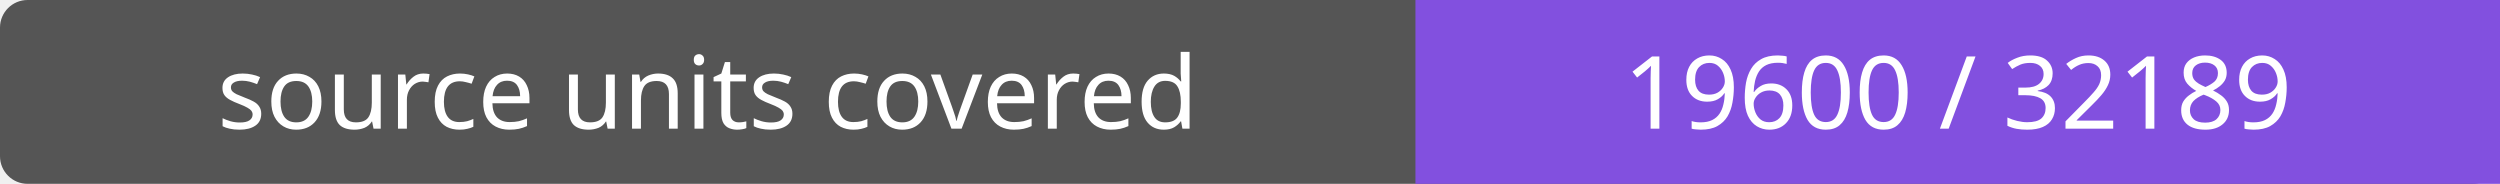
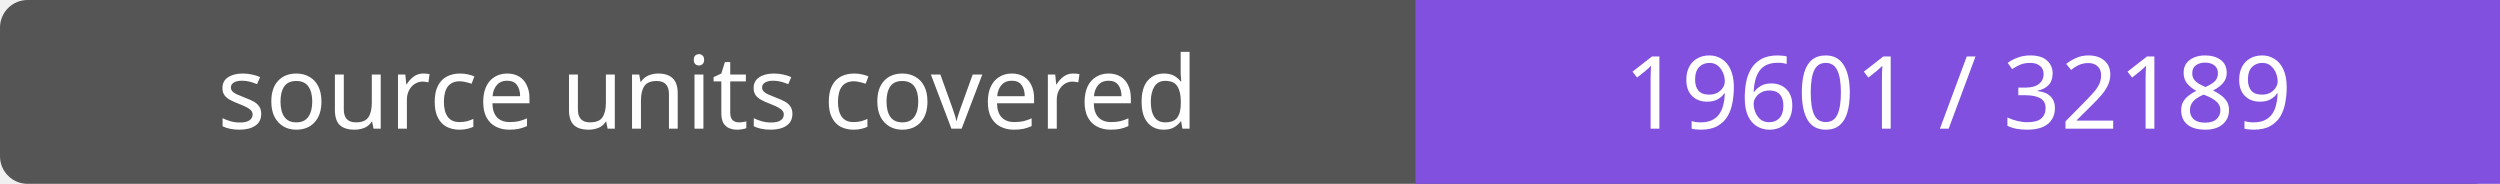
- <svg xmlns="http://www.w3.org/2000/svg" width="272" height="20" role="img" aria-label="source units covered: 19600 / 32189">
+ <svg xmlns="http://www.w3.org/2000/svg" width="272" height="20" role="img" aria-label="source units covered: 19601 / 32189">
  <rect width="272" height="20" rx="3" fill="#555" />
  <path fill="#8250df" d="M154 0h118v20H154z" />
  <g fill="#fff" text-anchor="middle" font-family="Verdana,sans-serif" font-size="11">
    <text x="77.0" y="14">source units covered</text>
-     <text x="213.0" y="14">19600 / 32189</text>
+     <text x="213.0" y="14">19601 / 32189</text>
  </g>
</svg>
